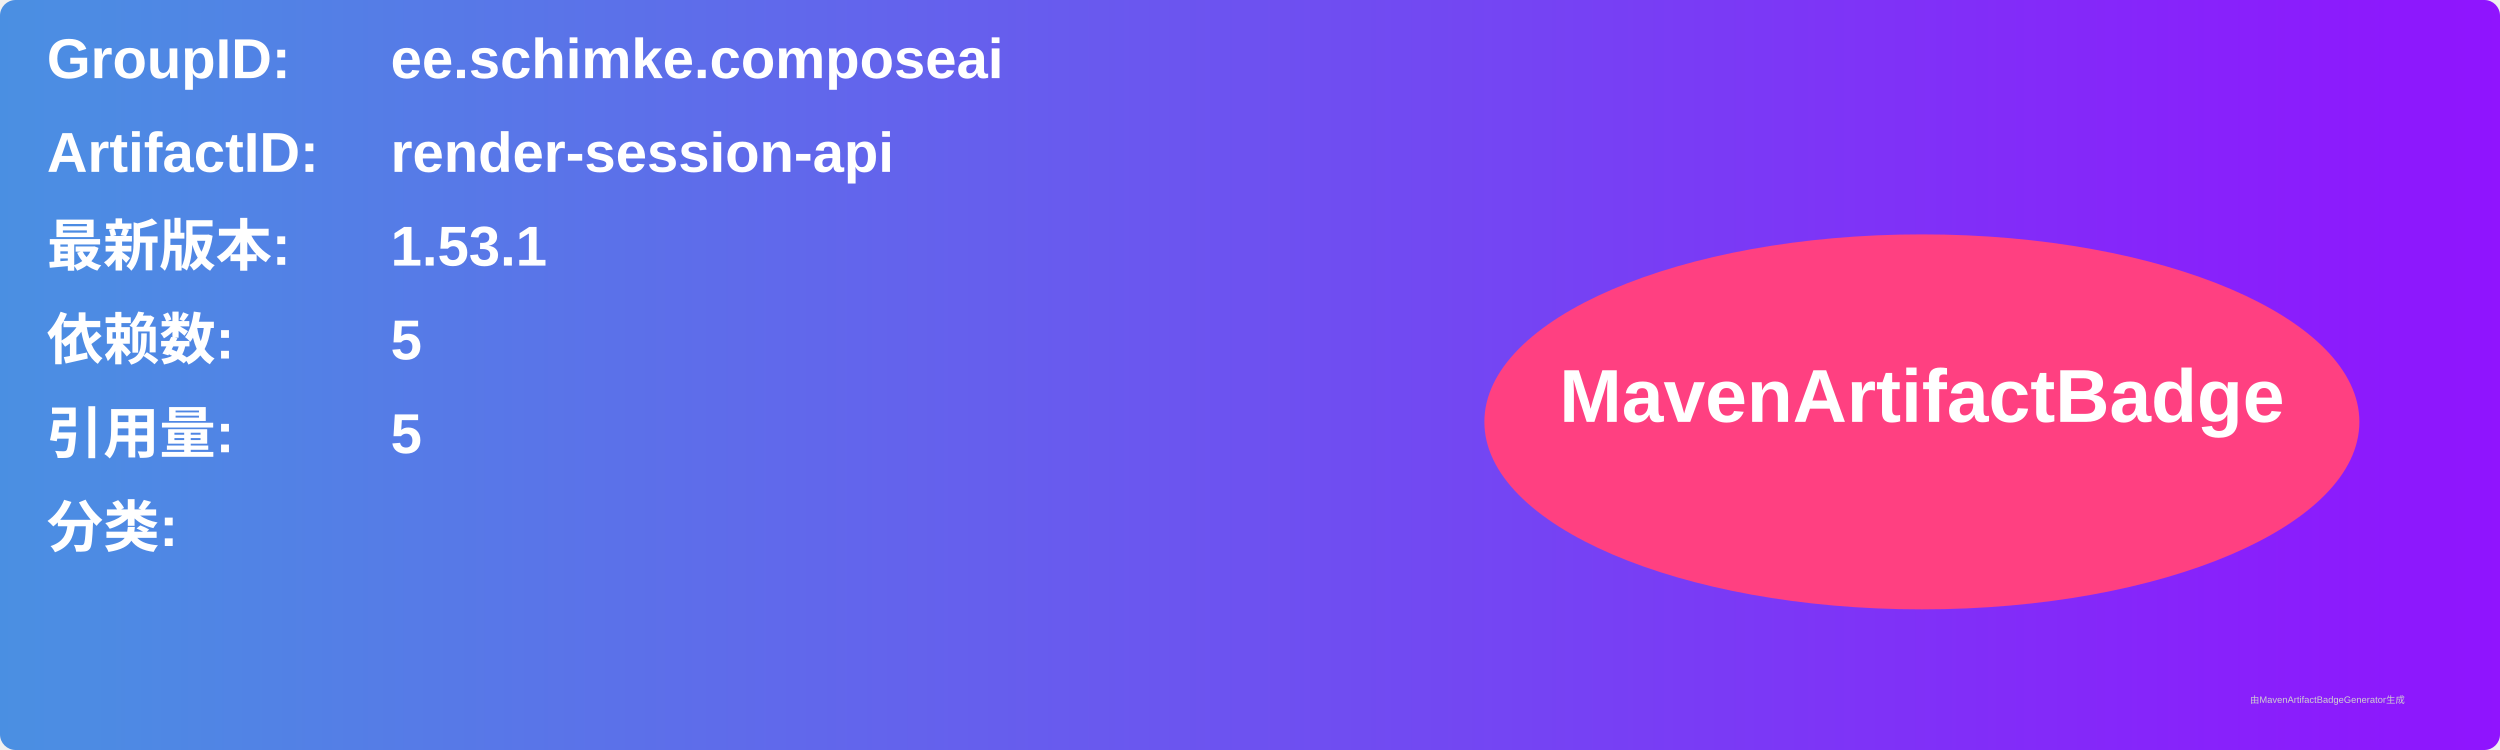
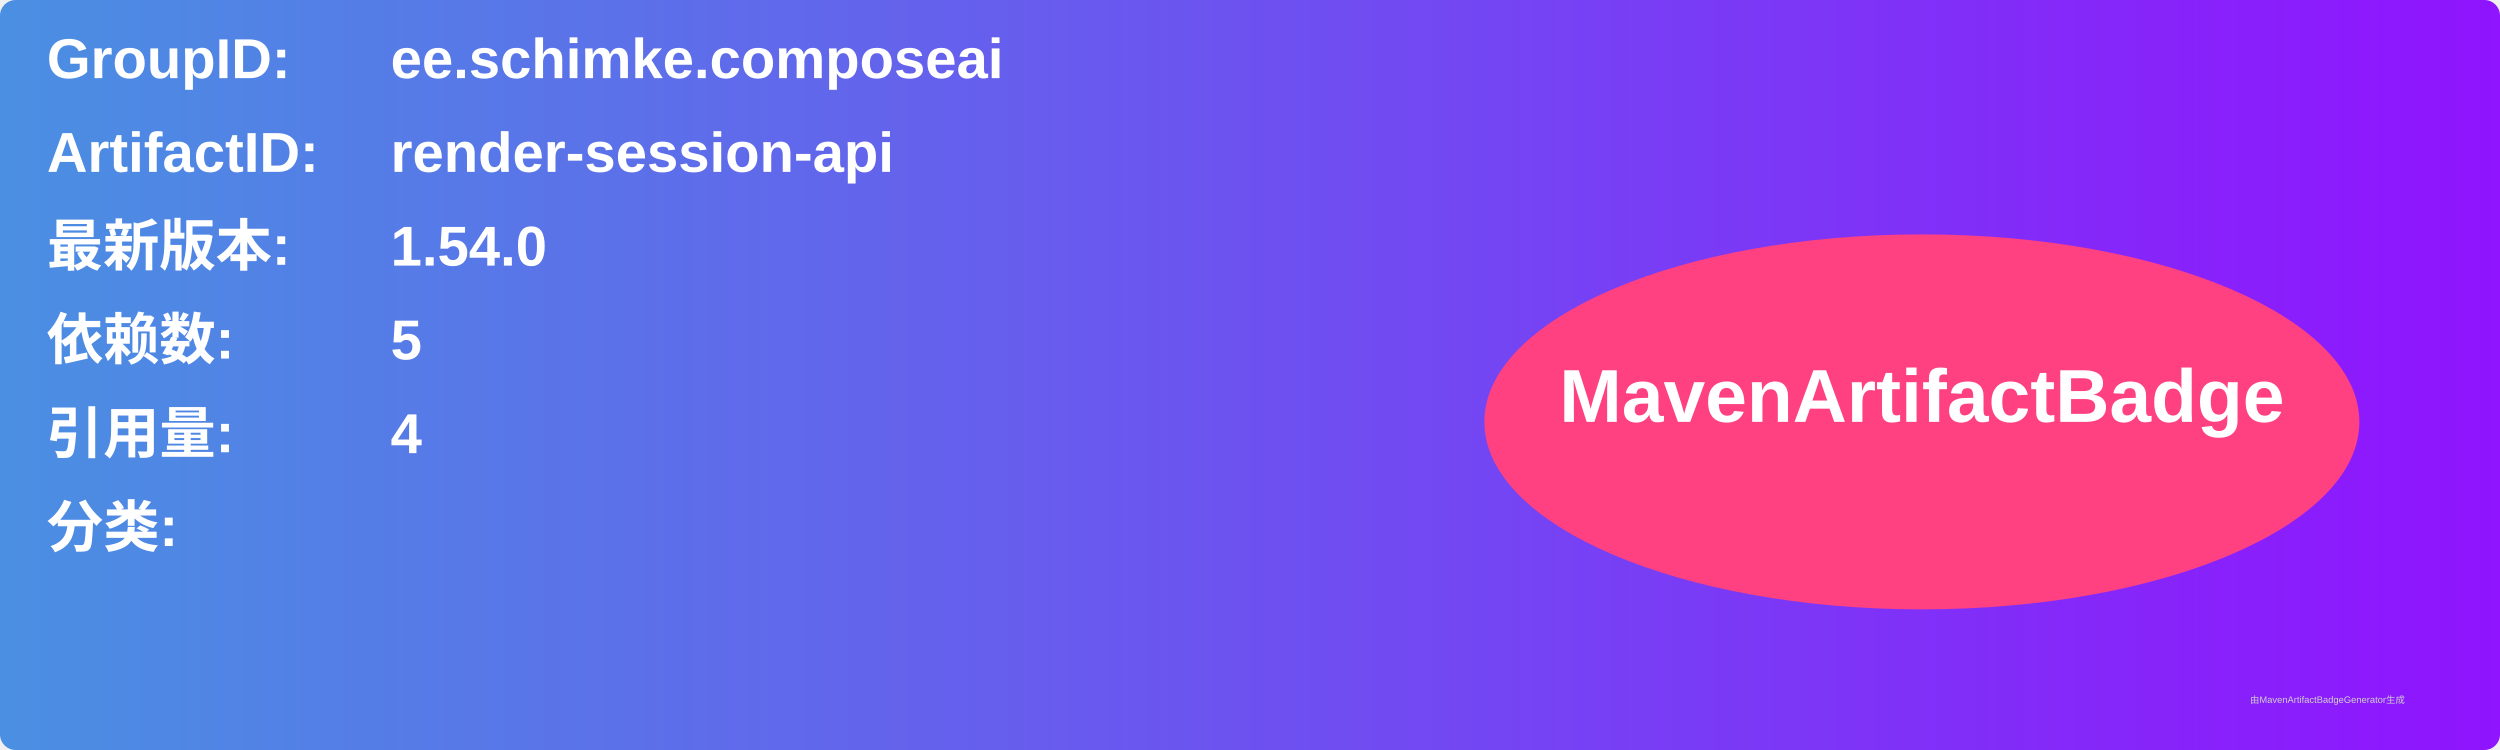
<svg xmlns="http://www.w3.org/2000/svg" width="800" height="240" viewBox="0 0 800 240">
  <linearGradient id="grad" x1="0%" y1="0%" x2="100%" y2="0%">
    <stop offset="0%" stop-color="#4a90e2" />
    <stop offset="100%" stop-color="#9013fe" />
  </linearGradient>
  <rect width="100%" height="100%" rx="5" ry="5" fill="url(#grad)" />
  <g transform="translate(15, 15)">
    <text x="0" y="10" font-family="Arial" font-size="18" fill="white" font-weight="bold" width="260">GroupID:</text>
    <text x="110" y="10" font-family="Arial" font-size="18" fill="white" font-weight="bold" width="460">ee.schimke.composeai</text>
    <text x="0" y="40" font-family="Arial" font-size="18" fill="white" font-weight="bold" width="260">ArtifactID:</text>
    <text x="110" y="40" font-family="Arial" font-size="18" fill="white" font-weight="bold" width="460">render-session-api</text>
    <text x="0" y="70" font-family="Arial" font-size="18" fill="white" font-weight="bold">最新版本:</text>
    <text x="110" y="70" font-family="Arial" font-size="18" fill="white" font-weight="bold">
-       <tspan font-weight="bold">1.53.1</tspan>
+       <tspan font-weight="bold">1.54.0</tspan>
    </text>
    <text x="0" y="100" font-family="Arial" font-size="18" fill="white" font-weight="bold">依赖数: </text>
    <text x="110" y="100" font-family="Arial" font-size="18" fill="white">
      <tspan font-weight="bold">5</tspan>
    </text>
    <text x="0" y="130" font-family="Arial" font-size="18" fill="white" font-weight="bold">引用量: </text>
    <text x="110" y="130" font-family="Arial" font-size="18" fill="white">
-       <tspan font-weight="bold">5</tspan>
+       <tspan font-weight="bold">4</tspan>
    </text>
    <text x="0" y="160" font-family="Arial" font-size="18" fill="white" font-weight="bold">分类:</text>
    <text x="10" y="190" font-family="Arial" font-size="10" fill="white">
      <tspan font-weight="bold" />
    </text>
    <ellipse cx="600" cy="120" rx="140" ry="60" fill="#ff4081" />
    <text x="600" y="120" text-anchor="middle" font-family="Arial" font-size="24" fill="white" font-weight="bold">MavenArtifactBadge</text>
  </g>
  <text x="720" y="225" font-family="Arial" font-size="3" fill="#d0d0d0">由MavenArtifactBadgeGenerator生成</text>
</svg>
